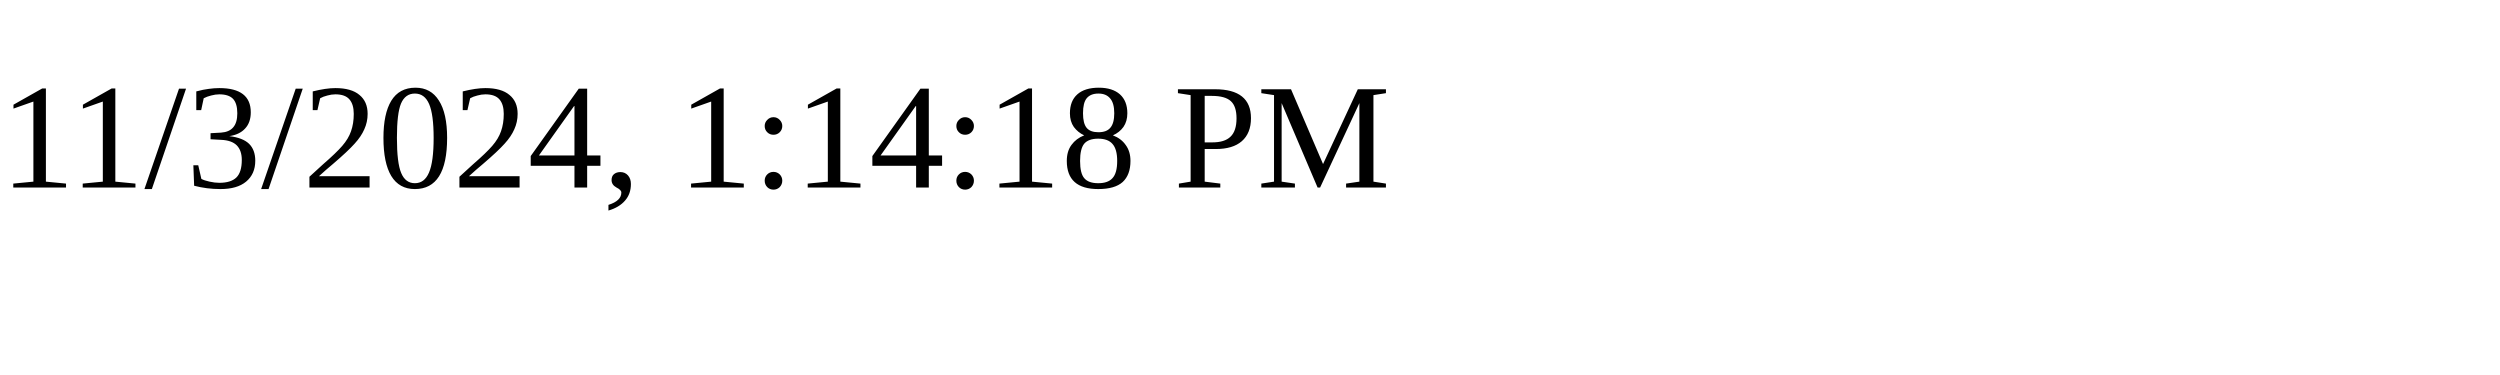
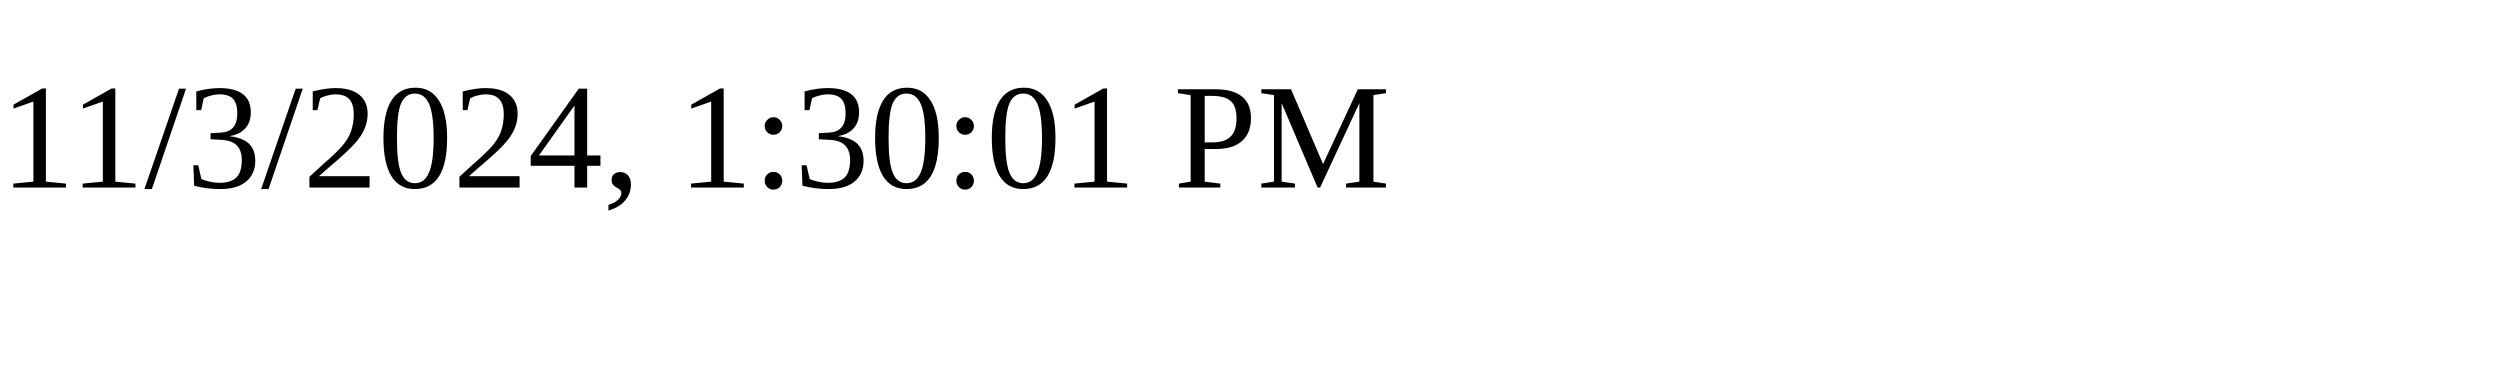
<svg xmlns="http://www.w3.org/2000/svg" height="30" width="200">
-   <text x="0" y="15">11/3/2024, 1:14:18 PM</text>
+   <text x="0" y="15">11/3/2024, 1:30:01 PM</text>
</svg>
